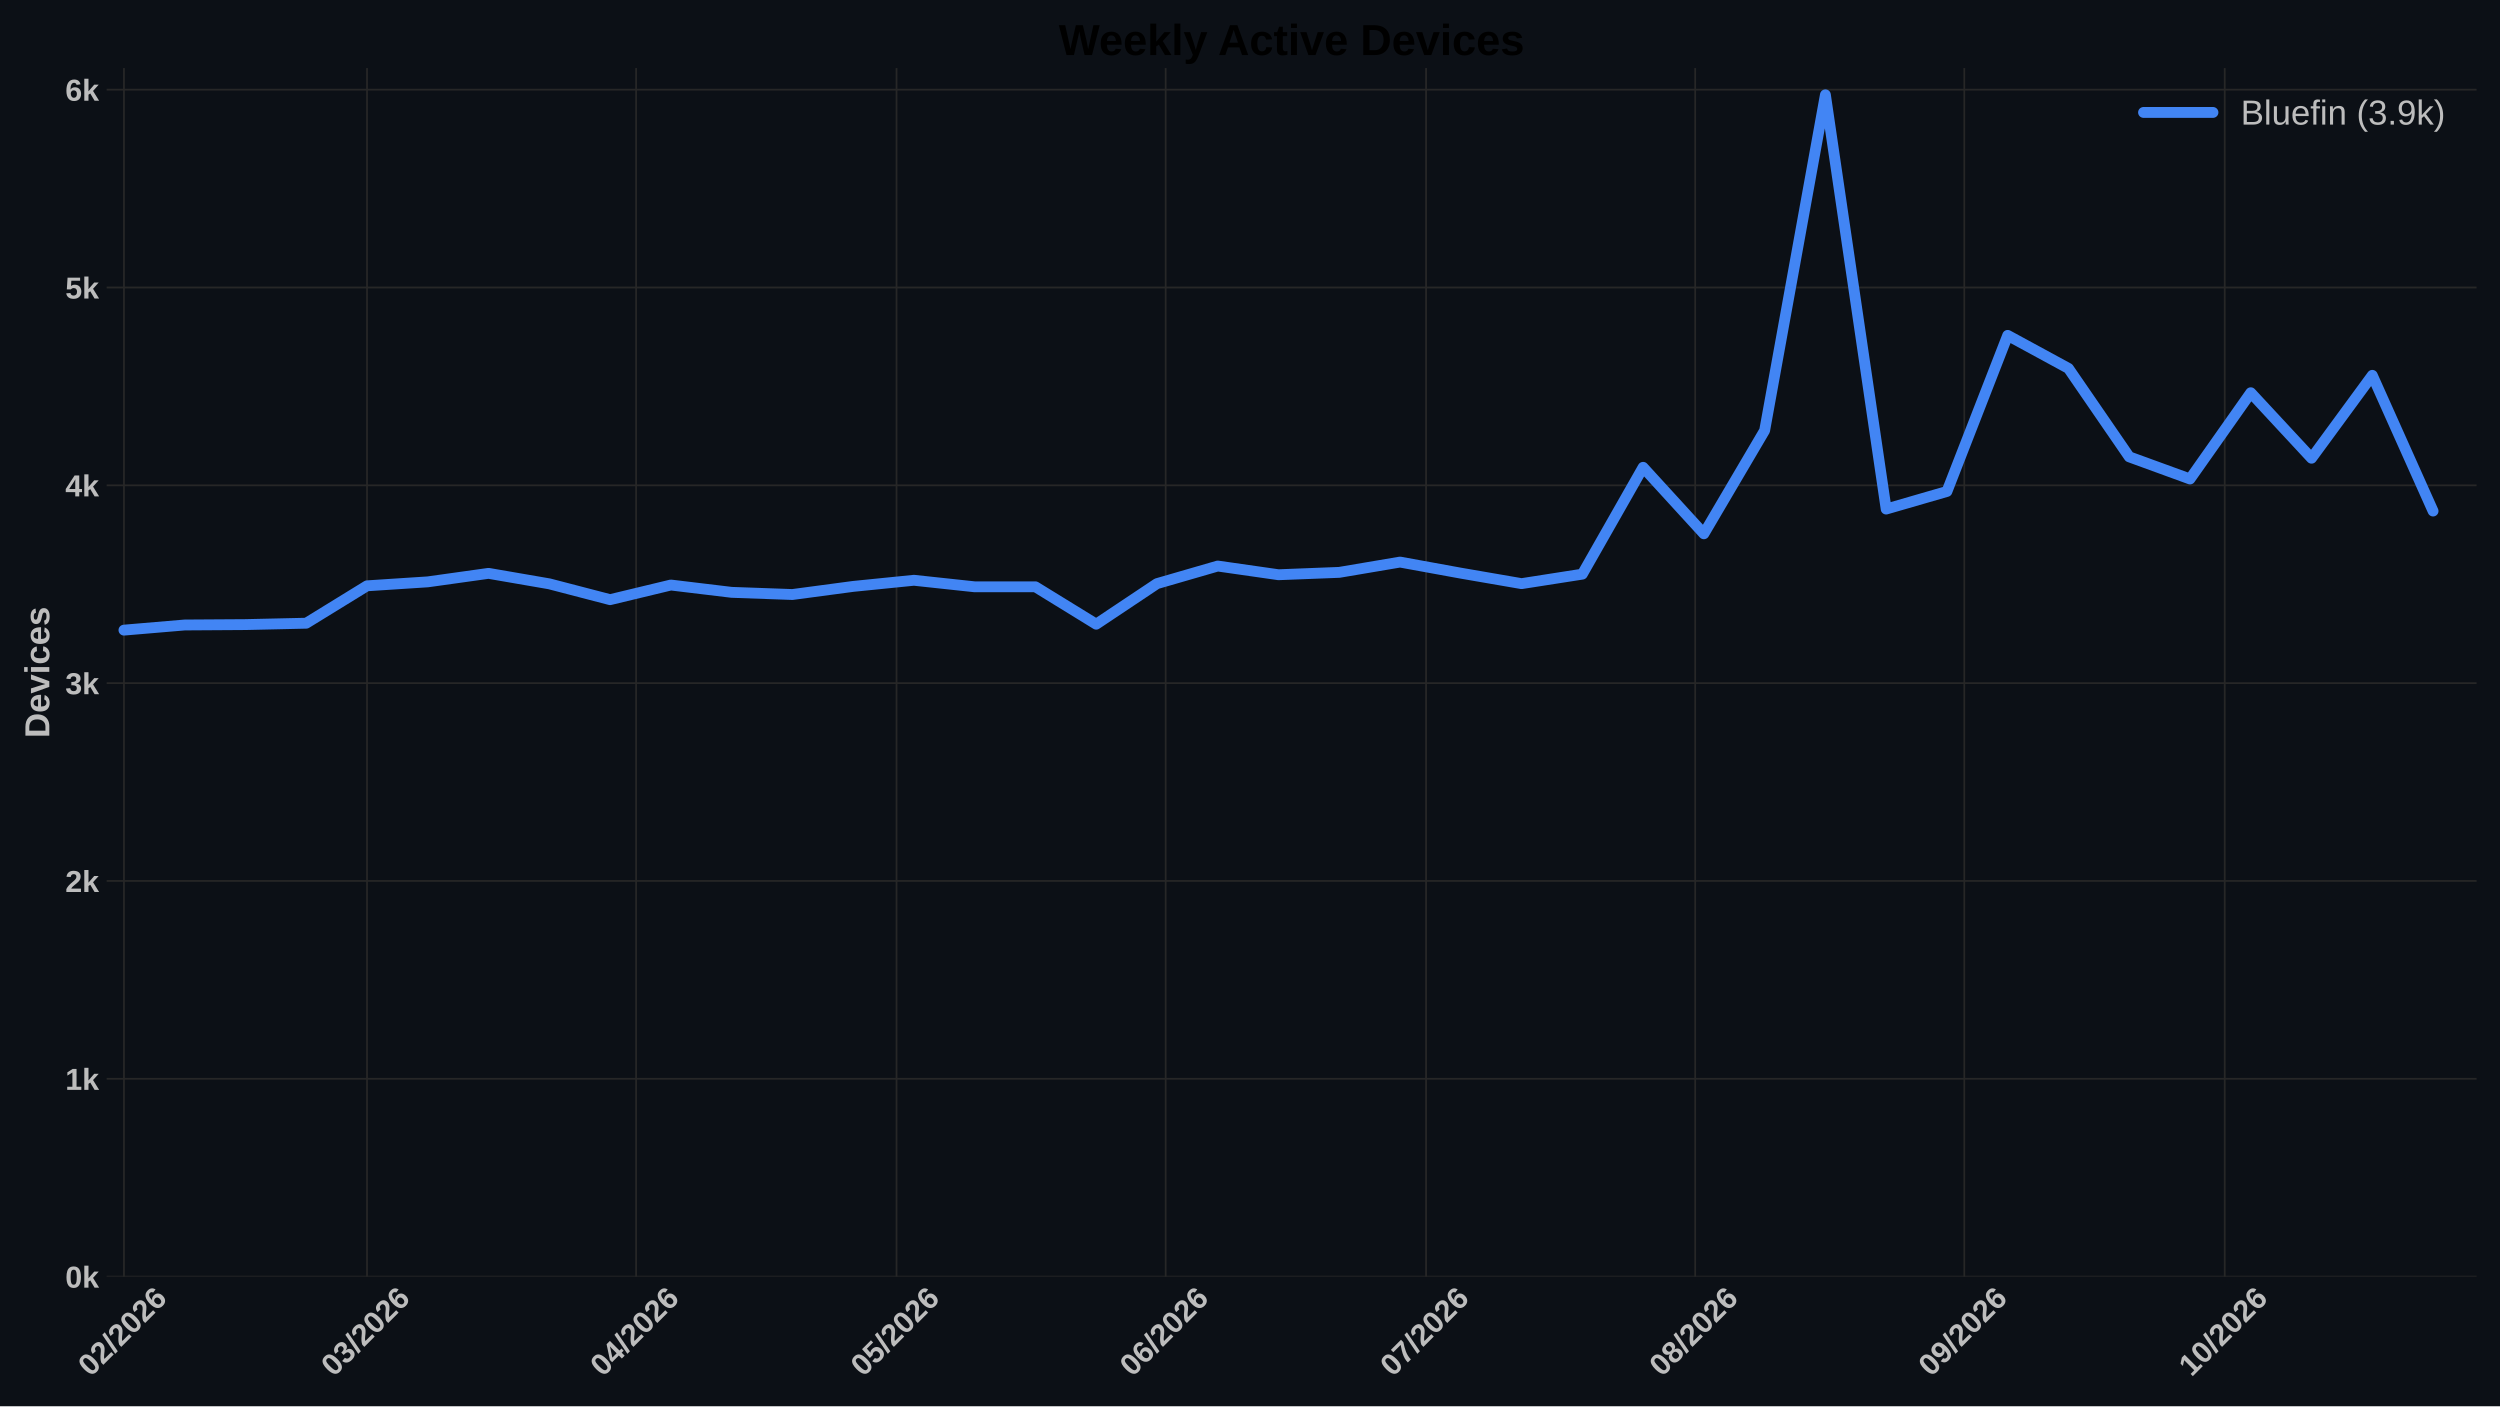
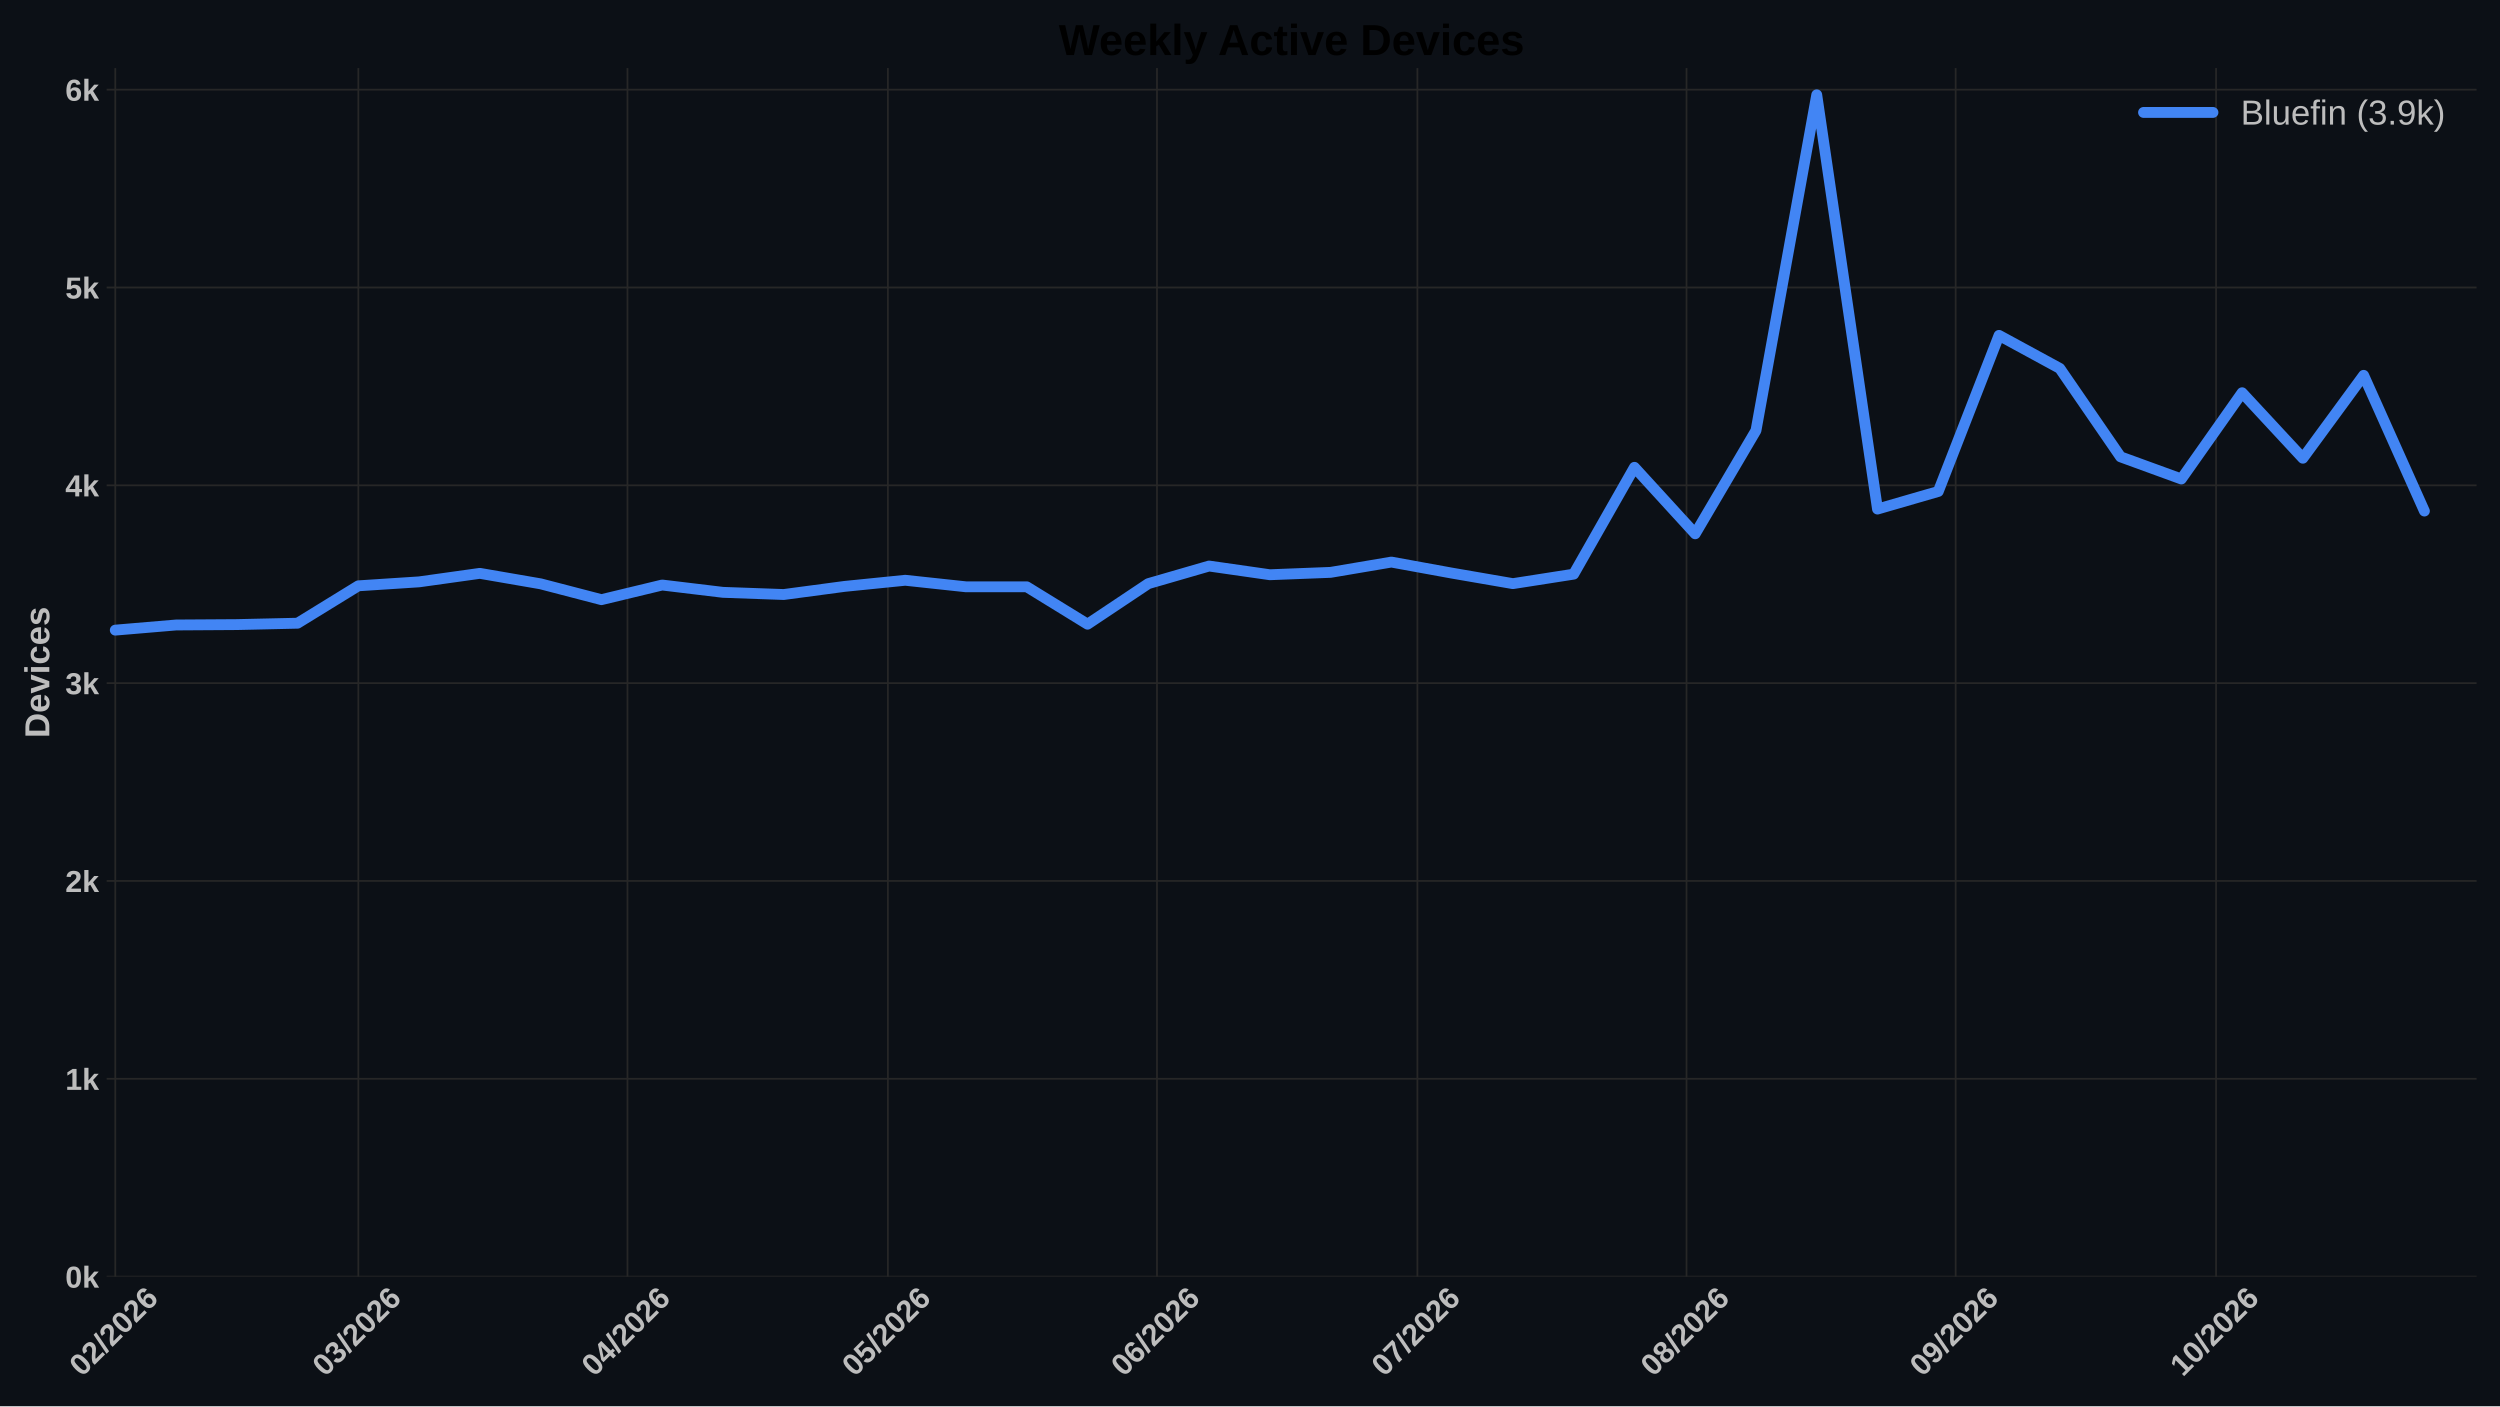
<svg xmlns="http://www.w3.org/2000/svg" xmlns:xlink="http://www.w3.org/1999/xlink" width="1152pt" height="648pt" viewBox="0 0 1152 648" version="1.1">
  <defs>
    <style type="text/css">*{stroke-linejoin: round; stroke-linecap: butt}</style>
  </defs>
  <g id="figure_1">
    <g id="patch_1">
      <path d="M 0 648  L 1152 648  L 1152 0  L 0 0  z " style="fill: #0c1016" />
    </g>
    <g id="axes_1">
      <g id="patch_2">
        <path d="M 49.156 588.262  L 1141.2 588.262  L 1141.2 31.361  L 49.156 31.361  z " style="fill: #0c1016" />
      </g>
      <g id="matplotlib.axis_1">
        <g id="xtick_1">
          <g id="line2d_1">
-             <path d="M 57.114 588.262  L 57.114 31.361  " clip-path="url(#p437574b129)" style="fill: none; stroke: #272727; stroke-width: 0.8; stroke-linecap: round" />
+             <path d="M 53.122 588.262  L 53.122 31.361  " clip-path="url(#pcb977a825b)" style="fill: none; stroke: #272727; stroke-width: 0.8; stroke-linecap: round" />
          </g>
          <g id="line2d_2" />
          <g id="text_1">
-             <g style="fill: #bdbdbd" transform="translate(41.78544 634.7498) rotate(-45) scale(0.14 -0.14)">
+             <g style="fill: #bdbdbd" transform="translate(37.79363 634.7498) rotate(-45) scale(0.14 -0.14)">
              <defs>
                <path id="LiberationSans-Bold-13" d="M 3297 2203  Q 3297 1088 2914 512  Q 2531 -63 1766 -63  Q 253 -63 253 2203  Q 253 2994 418 3494  Q 584 3994 915 4231  Q 1247 4469 1791 4469  Q 2572 4469 2934 3903  Q 3297 3338 3297 2203  z M 2416 2203  Q 2416 2813 2356 3150  Q 2297 3488 2165 3634  Q 2034 3781 1784 3781  Q 1519 3781 1383 3632  Q 1247 3484 1189 3148  Q 1131 2813 1131 2203  Q 1131 1600 1192 1261  Q 1253 922 1386 775  Q 1519 628 1772 628  Q 2022 628 2158 783  Q 2294 938 2355 1278  Q 2416 1619 2416 2203  z " transform="scale(0.015625)" />
                <path id="LiberationSans-Bold-15" d="M 222 0  L 222 609  Q 394 988 711 1347  Q 1028 1706 1509 2097  Q 1972 2472 2158 2715  Q 2344 2959 2344 3194  Q 2344 3769 1766 3769  Q 1484 3769 1336 3617  Q 1188 3466 1144 3163  L 259 3213  Q 334 3825 717 4147  Q 1100 4469 1759 4469  Q 2472 4469 2853 4144  Q 3234 3819 3234 3231  Q 3234 2922 3112 2672  Q 2991 2422 2800 2211  Q 2609 2000 2376 1815  Q 2144 1631 1925 1456  Q 1706 1281 1526 1103  Q 1347 925 1259 722  L 3303 722  L 3303 0  L 222 0  z " transform="scale(0.015625)" />
                <path id="LiberationSans-Bold-12" d="M 63 -128  L 972 4638  L 1716 4638  L 822 -128  L 63 -128  z " transform="scale(0.015625)" />
                <path id="LiberationSans-Bold-19" d="M 3328 1441  Q 3328 738 2934 337  Q 2541 -63 1847 -63  Q 1069 -63 651 482  Q 234 1028 234 2100  Q 234 3278 657 3873  Q 1081 4469 1869 4469  Q 2428 4469 2751 4222  Q 3075 3975 3209 3456  L 2381 3341  Q 2263 3775 1850 3775  Q 1497 3775 1295 3422  Q 1094 3069 1094 2350  Q 1234 2584 1484 2709  Q 1734 2834 2050 2834  Q 2641 2834 2984 2459  Q 3328 2084 3328 1441  z M 2447 1416  Q 2447 1791 2273 1989  Q 2100 2188 1797 2188  Q 1506 2188 1331 2002  Q 1156 1816 1156 1509  Q 1156 1125 1339 873  Q 1522 622 1819 622  Q 2116 622 2281 833  Q 2447 1044 2447 1416  z " transform="scale(0.015625)" />
              </defs>
              <use xlink:href="#LiberationSans-Bold-13" />
              <use xlink:href="#LiberationSans-Bold-15" transform="translate(55.60938 0)" />
              <use xlink:href="#LiberationSans-Bold-12" transform="translate(111.2188 0)" />
              <use xlink:href="#LiberationSans-Bold-15" transform="translate(139 0)" />
              <use xlink:href="#LiberationSans-Bold-13" transform="translate(194.6094 0)" />
              <use xlink:href="#LiberationSans-Bold-15" transform="translate(250.2188 0)" />
              <use xlink:href="#LiberationSans-Bold-19" transform="translate(305.8281 0)" />
            </g>
          </g>
        </g>
        <g id="xtick_2">
          <g id="line2d_3">
-             <path d="M 169.118 588.262  L 169.118 31.361  " clip-path="url(#p437574b129)" style="fill: none; stroke: #272727; stroke-width: 0.8; stroke-linecap: round" />
+             <path d="M 165.127 588.262  L 165.127 31.361  " clip-path="url(#pcb977a825b)" style="fill: none; stroke: #272727; stroke-width: 0.8; stroke-linecap: round" />
          </g>
          <g id="line2d_4" />
          <g id="text_2">
-             <g style="fill: #bdbdbd" transform="translate(153.79 634.7498) rotate(-45) scale(0.14 -0.14)">
+             <g style="fill: #bdbdbd" transform="translate(149.7982 634.7498) rotate(-45) scale(0.14 -0.14)">
              <defs>
                <path id="LiberationSans-Bold-16" d="M 3328 1222  Q 3328 603 2922 265  Q 2516 -72 1766 -72  Q 1056 -72 637 254  Q 219 581 147 1197  L 1041 1275  Q 1125 641 1763 641  Q 2078 641 2253 797  Q 2428 953 2428 1275  Q 2428 1569 2215 1725  Q 2003 1881 1584 1881  L 1278 1881  L 1278 2591  L 1566 2591  Q 1944 2591 2134 2745  Q 2325 2900 2325 3188  Q 2325 3459 2173 3614  Q 2022 3769 1731 3769  Q 1459 3769 1292 3619  Q 1125 3469 1100 3194  L 222 3256  Q 291 3825 694 4147  Q 1097 4469 1747 4469  Q 2438 4469 2827 4158  Q 3216 3847 3216 3297  Q 3216 2884 2973 2618  Q 2731 2353 2275 2266  L 2275 2253  Q 2781 2194 3054 1920  Q 3328 1647 3328 1222  z " transform="scale(0.015625)" />
              </defs>
              <use xlink:href="#LiberationSans-Bold-13" />
              <use xlink:href="#LiberationSans-Bold-16" transform="translate(55.60938 0)" />
              <use xlink:href="#LiberationSans-Bold-12" transform="translate(111.2188 0)" />
              <use xlink:href="#LiberationSans-Bold-15" transform="translate(139 0)" />
              <use xlink:href="#LiberationSans-Bold-13" transform="translate(194.6094 0)" />
              <use xlink:href="#LiberationSans-Bold-15" transform="translate(250.2188 0)" />
              <use xlink:href="#LiberationSans-Bold-19" transform="translate(305.8281 0)" />
            </g>
          </g>
        </g>
        <g id="xtick_3">
          <g id="line2d_5">
-             <path d="M 293.123 588.262  L 293.123 31.361  " clip-path="url(#p437574b129)" style="fill: none; stroke: #272727; stroke-width: 0.8; stroke-linecap: round" />
+             <path d="M 289.132 588.262  L 289.132 31.361  " clip-path="url(#pcb977a825b)" style="fill: none; stroke: #272727; stroke-width: 0.8; stroke-linecap: round" />
          </g>
          <g id="line2d_6" />
          <g id="text_3">
-             <g style="fill: #bdbdbd" transform="translate(277.795 634.7498) rotate(-45) scale(0.14 -0.14)">
+             <g style="fill: #bdbdbd" transform="translate(273.8032 634.7498) rotate(-45) scale(0.14 -0.14)">
              <defs>
                <path id="LiberationSans-Bold-17" d="M 2938 897  L 2938 0  L 2100 0  L 2100 897  L 97 897  L 97 1556  L 1956 4403  L 2938 4403  L 2938 1550  L 3525 1550  L 3525 897  L 2938 897  z M 2100 2991  Q 2100 3159 2111 3356  Q 2122 3553 2128 3609  Q 2047 3434 1834 3103  L 813 1550  L 2100 1550  L 2100 2991  z " transform="scale(0.015625)" />
              </defs>
              <use xlink:href="#LiberationSans-Bold-13" />
              <use xlink:href="#LiberationSans-Bold-17" transform="translate(55.60938 0)" />
              <use xlink:href="#LiberationSans-Bold-12" transform="translate(111.2188 0)" />
              <use xlink:href="#LiberationSans-Bold-15" transform="translate(139 0)" />
              <use xlink:href="#LiberationSans-Bold-13" transform="translate(194.6094 0)" />
              <use xlink:href="#LiberationSans-Bold-15" transform="translate(250.2188 0)" />
              <use xlink:href="#LiberationSans-Bold-19" transform="translate(305.8281 0)" />
            </g>
          </g>
        </g>
        <g id="xtick_4">
          <g id="line2d_7">
-             <path d="M 413.128 588.262  L 413.128 31.361  " clip-path="url(#p437574b129)" style="fill: none; stroke: #272727; stroke-width: 0.8; stroke-linecap: round" />
+             <path d="M 409.136 588.262  L 409.136 31.361  " clip-path="url(#pcb977a825b)" style="fill: none; stroke: #272727; stroke-width: 0.8; stroke-linecap: round" />
          </g>
          <g id="line2d_8" />
          <g id="text_4">
-             <g style="fill: #bdbdbd" transform="translate(397.7999 634.7498) rotate(-45) scale(0.14 -0.14)">
+             <g style="fill: #bdbdbd" transform="translate(393.8081 634.7498) rotate(-45) scale(0.14 -0.14)">
              <defs>
                <path id="LiberationSans-Bold-18" d="M 3381 1466  Q 3381 766 2945 351  Q 2509 -63 1750 -63  Q 1088 -63 689 235  Q 291 534 197 1100  L 1075 1172  Q 1144 891 1319 762  Q 1494 634 1759 634  Q 2088 634 2283 843  Q 2478 1053 2478 1447  Q 2478 1794 2293 2001  Q 2109 2209 1778 2209  Q 1413 2209 1181 1925  L 325 1925  L 478 4403  L 3125 4403  L 3125 3750  L 1275 3750  L 1203 2638  Q 1522 2919 2000 2919  Q 2628 2919 3004 2528  Q 3381 2138 3381 1466  z " transform="scale(0.015625)" />
              </defs>
              <use xlink:href="#LiberationSans-Bold-13" />
              <use xlink:href="#LiberationSans-Bold-18" transform="translate(55.60938 0)" />
              <use xlink:href="#LiberationSans-Bold-12" transform="translate(111.2188 0)" />
              <use xlink:href="#LiberationSans-Bold-15" transform="translate(139 0)" />
              <use xlink:href="#LiberationSans-Bold-13" transform="translate(194.6094 0)" />
              <use xlink:href="#LiberationSans-Bold-15" transform="translate(250.2188 0)" />
              <use xlink:href="#LiberationSans-Bold-19" transform="translate(305.8281 0)" />
            </g>
          </g>
        </g>
        <g id="xtick_5">
          <g id="line2d_9">
-             <path d="M 537.133 588.262  L 537.133 31.361  " clip-path="url(#p437574b129)" style="fill: none; stroke: #272727; stroke-width: 0.8; stroke-linecap: round" />
+             <path d="M 533.142 588.262  L 533.142 31.361  " clip-path="url(#pcb977a825b)" style="fill: none; stroke: #272727; stroke-width: 0.8; stroke-linecap: round" />
          </g>
          <g id="line2d_10" />
          <g id="text_5">
-             <g style="fill: #bdbdbd" transform="translate(521.8049 634.7498) rotate(-45) scale(0.14 -0.14)">
+             <g style="fill: #bdbdbd" transform="translate(517.8131 634.7498) rotate(-45) scale(0.14 -0.14)">
              <use xlink:href="#LiberationSans-Bold-13" />
              <use xlink:href="#LiberationSans-Bold-19" transform="translate(55.60938 0)" />
              <use xlink:href="#LiberationSans-Bold-12" transform="translate(111.2188 0)" />
              <use xlink:href="#LiberationSans-Bold-15" transform="translate(139 0)" />
              <use xlink:href="#LiberationSans-Bold-13" transform="translate(194.6094 0)" />
              <use xlink:href="#LiberationSans-Bold-15" transform="translate(250.2188 0)" />
              <use xlink:href="#LiberationSans-Bold-19" transform="translate(305.8281 0)" />
            </g>
          </g>
        </g>
        <g id="xtick_6">
          <g id="line2d_11">
-             <path d="M 657.138 588.262  L 657.138 31.361  " clip-path="url(#p437574b129)" style="fill: none; stroke: #272727; stroke-width: 0.8; stroke-linecap: round" />
+             <path d="M 653.146 588.262  L 653.146 31.361  " clip-path="url(#pcb977a825b)" style="fill: none; stroke: #272727; stroke-width: 0.8; stroke-linecap: round" />
          </g>
          <g id="line2d_12" />
          <g id="text_6">
-             <g style="fill: #bdbdbd" transform="translate(641.8098 634.7498) rotate(-45) scale(0.14 -0.14)">
+             <g style="fill: #bdbdbd" transform="translate(637.818 634.7498) rotate(-45) scale(0.14 -0.14)">
              <defs>
                <path id="LiberationSans-Bold-1a" d="M 3278 3706  Q 2981 3238 2717 2797  Q 2453 2356 2256 1911  Q 2059 1466 1945 995  Q 1831 525 1831 0  L 916 0  Q 916 550 1059 1064  Q 1203 1578 1475 2111  Q 1747 2644 2463 3681  L 275 3681  L 275 4403  L 3278 4403  L 3278 3706  z " transform="scale(0.015625)" />
              </defs>
              <use xlink:href="#LiberationSans-Bold-13" />
              <use xlink:href="#LiberationSans-Bold-1a" transform="translate(55.60938 0)" />
              <use xlink:href="#LiberationSans-Bold-12" transform="translate(111.2188 0)" />
              <use xlink:href="#LiberationSans-Bold-15" transform="translate(139 0)" />
              <use xlink:href="#LiberationSans-Bold-13" transform="translate(194.6094 0)" />
              <use xlink:href="#LiberationSans-Bold-15" transform="translate(250.2188 0)" />
              <use xlink:href="#LiberationSans-Bold-19" transform="translate(305.8281 0)" />
            </g>
          </g>
        </g>
        <g id="xtick_7">
          <g id="line2d_13">
-             <path d="M 781.143 588.262  L 781.143 31.361  " clip-path="url(#p437574b129)" style="fill: none; stroke: #272727; stroke-width: 0.8; stroke-linecap: round" />
+             <path d="M 777.151 588.262  L 777.151 31.361  " clip-path="url(#pcb977a825b)" style="fill: none; stroke: #272727; stroke-width: 0.8; stroke-linecap: round" />
          </g>
          <g id="line2d_14" />
          <g id="text_7">
-             <g style="fill: #bdbdbd" transform="translate(765.8149 634.7498) rotate(-45) scale(0.14 -0.14)">
+             <g style="fill: #bdbdbd" transform="translate(761.8231 634.7498) rotate(-45) scale(0.14 -0.14)">
              <defs>
                <path id="LiberationSans-Bold-1b" d="M 3363 1241  Q 3363 622 2953 279  Q 2544 -63 1784 -63  Q 1031 -63 617 278  Q 203 619 203 1234  Q 203 1656 447 1945  Q 691 2234 1100 2303  L 1100 2316  Q 744 2394 525 2669  Q 306 2944 306 3303  Q 306 3844 689 4156  Q 1072 4469 1772 4469  Q 2488 4469 2870 4164  Q 3253 3859 3253 3297  Q 3253 2938 3036 2666  Q 2819 2394 2453 2322  L 2453 2309  Q 2878 2241 3120 1961  Q 3363 1681 3363 1241  z M 2350 3250  Q 2350 3563 2206 3708  Q 2063 3853 1772 3853  Q 1203 3853 1203 3250  Q 1203 2619 1778 2619  Q 2066 2619 2208 2766  Q 2350 2913 2350 3250  z M 2453 1313  Q 2453 2003 1766 2003  Q 1447 2003 1276 1822  Q 1106 1641 1106 1300  Q 1106 913 1275 734  Q 1444 556 1791 556  Q 2131 556 2292 734  Q 2453 913 2453 1313  z " transform="scale(0.015625)" />
              </defs>
              <use xlink:href="#LiberationSans-Bold-13" />
              <use xlink:href="#LiberationSans-Bold-1b" transform="translate(55.60938 0)" />
              <use xlink:href="#LiberationSans-Bold-12" transform="translate(111.2188 0)" />
              <use xlink:href="#LiberationSans-Bold-15" transform="translate(139 0)" />
              <use xlink:href="#LiberationSans-Bold-13" transform="translate(194.6094 0)" />
              <use xlink:href="#LiberationSans-Bold-15" transform="translate(250.2188 0)" />
              <use xlink:href="#LiberationSans-Bold-19" transform="translate(305.8281 0)" />
            </g>
          </g>
        </g>
        <g id="xtick_8">
          <g id="line2d_15">
-             <path d="M 905.148 588.262  L 905.148 31.361  " clip-path="url(#p437574b129)" style="fill: none; stroke: #272727; stroke-width: 0.8; stroke-linecap: round" />
+             <path d="M 901.156 588.262  L 901.156 31.361  " clip-path="url(#pcb977a825b)" style="fill: none; stroke: #272727; stroke-width: 0.8; stroke-linecap: round" />
          </g>
          <g id="line2d_16" />
          <g id="text_8">
-             <g style="fill: #bdbdbd" transform="translate(889.8199 634.7498) rotate(-45) scale(0.14 -0.14)">
+             <g style="fill: #bdbdbd" transform="translate(885.8281 634.7498) rotate(-45) scale(0.14 -0.14)">
              <defs>
                <path id="LiberationSans-Bold-1c" d="M 3322 2272  Q 3322 1100 2894 518  Q 2466 -63 1678 -63  Q 1097 -63 767 185  Q 438 434 300 972  L 1125 1088  Q 1247 628 1688 628  Q 2056 628 2254 981  Q 2453 1334 2459 2028  Q 2341 1794 2070 1661  Q 1800 1528 1488 1528  Q 906 1528 564 1923  Q 222 2319 222 2994  Q 222 3688 623 4078  Q 1025 4469 1759 4469  Q 2550 4469 2936 3920  Q 3322 3372 3322 2272  z M 2394 2888  Q 2394 3297 2214 3539  Q 2034 3781 1738 3781  Q 1447 3781 1280 3570  Q 1113 3359 1113 2988  Q 1113 2622 1278 2401  Q 1444 2181 1741 2181  Q 2022 2181 2208 2373  Q 2394 2566 2394 2888  z " transform="scale(0.015625)" />
              </defs>
              <use xlink:href="#LiberationSans-Bold-13" />
              <use xlink:href="#LiberationSans-Bold-1c" transform="translate(55.60938 0)" />
              <use xlink:href="#LiberationSans-Bold-12" transform="translate(111.2188 0)" />
              <use xlink:href="#LiberationSans-Bold-15" transform="translate(139 0)" />
              <use xlink:href="#LiberationSans-Bold-13" transform="translate(194.6094 0)" />
              <use xlink:href="#LiberationSans-Bold-15" transform="translate(250.2188 0)" />
              <use xlink:href="#LiberationSans-Bold-19" transform="translate(305.8281 0)" />
            </g>
          </g>
        </g>
        <g id="xtick_9">
          <g id="line2d_17">
-             <path d="M 1025.153 588.262  L 1025.153 31.361  " clip-path="url(#p437574b129)" style="fill: none; stroke: #272727; stroke-width: 0.8; stroke-linecap: round" />
+             <path d="M 1021.161 588.262  L 1021.161 31.361  " clip-path="url(#pcb977a825b)" style="fill: none; stroke: #272727; stroke-width: 0.8; stroke-linecap: round" />
          </g>
          <g id="line2d_18" />
          <g id="text_9">
-             <g style="fill: #bdbdbd" transform="translate(1009.825 634.7498) rotate(-45) scale(0.14 -0.14)">
+             <g style="fill: #bdbdbd" transform="translate(1005.833 634.7498) rotate(-45) scale(0.14 -0.14)">
              <defs>
                <path id="LiberationSans-Bold-14" d="M 403 0  L 403 653  L 1494 653  L 1494 3656  L 438 2997  L 438 3688  L 1541 4403  L 2372 4403  L 2372 653  L 3381 653  L 3381 0  L 403 0  z " transform="scale(0.015625)" />
              </defs>
              <use xlink:href="#LiberationSans-Bold-14" />
              <use xlink:href="#LiberationSans-Bold-13" transform="translate(55.60938 0)" />
              <use xlink:href="#LiberationSans-Bold-12" transform="translate(111.2188 0)" />
              <use xlink:href="#LiberationSans-Bold-15" transform="translate(139 0)" />
              <use xlink:href="#LiberationSans-Bold-13" transform="translate(194.6094 0)" />
              <use xlink:href="#LiberationSans-Bold-15" transform="translate(250.2188 0)" />
              <use xlink:href="#LiberationSans-Bold-19" transform="translate(305.8281 0)" />
            </g>
          </g>
        </g>
      </g>
      <g id="matplotlib.axis_2">
        <g id="ytick_1">
          <g id="line2d_19">
-             <path d="M 49.156 588.262  L 1141.2 588.262  " clip-path="url(#p437574b129)" style="fill: none; stroke: #272727; stroke-width: 0.8; stroke-linecap: round" />
+             <path d="M 49.156 588.262  L 1141.2 588.262  " clip-path="url(#pcb977a825b)" style="fill: none; stroke: #272727; stroke-width: 0.8; stroke-linecap: round" />
          </g>
          <g id="line2d_20" />
          <g id="text_10">
            <g style="fill: #bdbdbd" transform="translate(30.085 593.3584) scale(0.14 -0.14)">
              <defs>
                <path id="LiberationSans-Bold-4e" d="M 2606 0  L 1703 1531  L 1325 1269  L 1325 0  L 447 0  L 447 4638  L 1325 4638  L 1325 1981  L 2531 3381  L 3475 3381  L 2288 2063  L 3566 0  L 2606 0  z " transform="scale(0.015625)" />
              </defs>
              <use xlink:href="#LiberationSans-Bold-13" />
              <use xlink:href="#LiberationSans-Bold-4e" transform="translate(55.60938 0)" />
            </g>
          </g>
        </g>
        <g id="ytick_2">
          <g id="line2d_21">
-             <path d="M 49.156 497.106  L 1141.2 497.106  " clip-path="url(#p437574b129)" style="fill: none; stroke: #272727; stroke-width: 0.8; stroke-linecap: round" />
+             <path d="M 49.156 497.106  L 1141.2 497.106  " clip-path="url(#pcb977a825b)" style="fill: none; stroke: #272727; stroke-width: 0.8; stroke-linecap: round" />
          </g>
          <g id="line2d_22" />
          <g id="text_11">
            <g style="fill: #bdbdbd" transform="translate(30.085 502.2021) scale(0.14 -0.14)">
              <use xlink:href="#LiberationSans-Bold-14" />
              <use xlink:href="#LiberationSans-Bold-4e" transform="translate(55.60938 0)" />
            </g>
          </g>
        </g>
        <g id="ytick_3">
          <g id="line2d_23">
-             <path d="M 49.156 405.949  L 1141.2 405.949  " clip-path="url(#p437574b129)" style="fill: none; stroke: #272727; stroke-width: 0.8; stroke-linecap: round" />
+             <path d="M 49.156 405.949  L 1141.2 405.949  " clip-path="url(#pcb977a825b)" style="fill: none; stroke: #272727; stroke-width: 0.8; stroke-linecap: round" />
          </g>
          <g id="line2d_24" />
          <g id="text_12">
            <g style="fill: #bdbdbd" transform="translate(30.085 411.0457) scale(0.14 -0.14)">
              <use xlink:href="#LiberationSans-Bold-15" />
              <use xlink:href="#LiberationSans-Bold-4e" transform="translate(55.60938 0)" />
            </g>
          </g>
        </g>
        <g id="ytick_4">
          <g id="line2d_25">
-             <path d="M 49.156 314.793  L 1141.2 314.793  " clip-path="url(#p437574b129)" style="fill: none; stroke: #272727; stroke-width: 0.8; stroke-linecap: round" />
+             <path d="M 49.156 314.793  L 1141.2 314.793  " clip-path="url(#pcb977a825b)" style="fill: none; stroke: #272727; stroke-width: 0.8; stroke-linecap: round" />
          </g>
          <g id="line2d_26" />
          <g id="text_13">
            <g style="fill: #bdbdbd" transform="translate(30.085 319.8893) scale(0.14 -0.14)">
              <use xlink:href="#LiberationSans-Bold-16" />
              <use xlink:href="#LiberationSans-Bold-4e" transform="translate(55.60938 0)" />
            </g>
          </g>
        </g>
        <g id="ytick_5">
          <g id="line2d_27">
-             <path d="M 49.156 223.637  L 1141.2 223.637  " clip-path="url(#p437574b129)" style="fill: none; stroke: #272727; stroke-width: 0.8; stroke-linecap: round" />
+             <path d="M 49.156 223.637  L 1141.2 223.637  " clip-path="url(#pcb977a825b)" style="fill: none; stroke: #272727; stroke-width: 0.8; stroke-linecap: round" />
          </g>
          <g id="line2d_28" />
          <g id="text_14">
            <g style="fill: #bdbdbd" transform="translate(30.085 228.7329) scale(0.14 -0.14)">
              <use xlink:href="#LiberationSans-Bold-17" />
              <use xlink:href="#LiberationSans-Bold-4e" transform="translate(55.60938 0)" />
            </g>
          </g>
        </g>
        <g id="ytick_6">
          <g id="line2d_29">
-             <path d="M 49.156 132.48  L 1141.2 132.48  " clip-path="url(#p437574b129)" style="fill: none; stroke: #272727; stroke-width: 0.8; stroke-linecap: round" />
+             <path d="M 49.156 132.48  L 1141.2 132.48  " clip-path="url(#pcb977a825b)" style="fill: none; stroke: #272727; stroke-width: 0.8; stroke-linecap: round" />
          </g>
          <g id="line2d_30" />
          <g id="text_15">
            <g style="fill: #bdbdbd" transform="translate(30.085 137.5765) scale(0.14 -0.14)">
              <use xlink:href="#LiberationSans-Bold-18" />
              <use xlink:href="#LiberationSans-Bold-4e" transform="translate(55.60938 0)" />
            </g>
          </g>
        </g>
        <g id="ytick_7">
          <g id="line2d_31">
-             <path d="M 49.156 41.324  L 1141.2 41.324  " clip-path="url(#p437574b129)" style="fill: none; stroke: #272727; stroke-width: 0.8; stroke-linecap: round" />
+             <path d="M 49.156 41.324  L 1141.2 41.324  " clip-path="url(#pcb977a825b)" style="fill: none; stroke: #272727; stroke-width: 0.8; stroke-linecap: round" />
          </g>
          <g id="line2d_32" />
          <g id="text_16" style="fill: #bdbdbd">
            <g style="fill: #bdbdbd" transform="translate(30.085 46.42013) scale(0.14 -0.14)">
              <use xlink:href="#LiberationSans-Bold-19" />
              <use xlink:href="#LiberationSans-Bold-4e" transform="translate(55.60938 0)" />
            </g>
          </g>
        </g>
        <g id="text_17">
          <g style="fill: #bdbdbd" transform="translate(22.71781 340.0552) rotate(-90) scale(0.16 -0.16)">
            <defs>
              <path id="LiberationSans-Bold-27" d="M 4353 2234  Q 4353 1553 4086 1045  Q 3819 538 3330 269  Q 2841 0 2209 0  L 428 0  L 428 4403  L 2022 4403  Q 3134 4403 3743 3842  Q 4353 3281 4353 2234  z M 3425 2234  Q 3425 2944 3056 3317  Q 2688 3691 2003 3691  L 1350 3691  L 1350 713  L 2131 713  Q 2725 713 3075 1122  Q 3425 1531 3425 2234  z " transform="scale(0.015625)" />
              <path id="LiberationSans-Bold-48" d="M 1831 -63  Q 1069 -63 659 389  Q 250 841 250 1706  Q 250 2544 665 2994  Q 1081 3444 1844 3444  Q 2572 3444 2956 2961  Q 3341 2478 3341 1547  L 3341 1522  L 1172 1522  Q 1172 1028 1355 776  Q 1538 525 1875 525  Q 2341 525 2463 928  L 3291 856  Q 2931 -63 1831 -63  z M 1831 2891  Q 1522 2891 1355 2675  Q 1188 2459 1178 2072  L 2491 2072  Q 2466 2481 2294 2686  Q 2122 2891 1831 2891  z " transform="scale(0.015625)" />
              <path id="LiberationSans-Bold-59" d="M 2284 0  L 1234 0  L 25 3381  L 953 3381  L 1544 1491  Q 1591 1334 1766 709  Q 1797 838 1894 1159  Q 1991 1481 2613 3381  L 3531 3381  L 2284 0  z " transform="scale(0.015625)" />
              <path id="LiberationSans-Bold-4c" d="M 447 3991  L 447 4638  L 1325 4638  L 1325 3991  L 447 3991  z M 447 0  L 447 3381  L 1325 3381  L 1325 0  L 447 0  z " transform="scale(0.015625)" />
              <path id="LiberationSans-Bold-46" d="M 1856 -63  Q 1088 -63 669 395  Q 250 853 250 1672  Q 250 2509 672 2976  Q 1094 3444 1869 3444  Q 2466 3444 2856 3144  Q 3247 2844 3347 2316  L 2463 2272  Q 2425 2531 2275 2686  Q 2125 2841 1850 2841  Q 1172 2841 1172 1706  Q 1172 538 1863 538  Q 2113 538 2281 695  Q 2450 853 2491 1166  L 3372 1125  Q 3325 778 3123 506  Q 2922 234 2594 85  Q 2266 -63 1856 -63  z " transform="scale(0.015625)" />
              <path id="LiberationSans-Bold-56" d="M 3297 988  Q 3297 497 2895 217  Q 2494 -63 1784 -63  Q 1088 -63 717 157  Q 347 378 225 844  L 997 959  Q 1063 719 1223 619  Q 1384 519 1784 519  Q 2153 519 2322 612  Q 2491 706 2491 906  Q 2491 1069 2355 1164  Q 2219 1259 1894 1325  Q 1150 1472 890 1598  Q 631 1725 495 1926  Q 359 2128 359 2422  Q 359 2906 732 3176  Q 1106 3447 1791 3447  Q 2394 3447 2761 3212  Q 3128 2978 3219 2534  L 2441 2453  Q 2403 2659 2256 2761  Q 2109 2863 1791 2863  Q 1478 2863 1322 2783  Q 1166 2703 1166 2516  Q 1166 2369 1286 2283  Q 1406 2197 1691 2141  Q 2088 2059 2395 1973  Q 2703 1888 2889 1769  Q 3075 1650 3186 1464  Q 3297 1278 3297 988  z " transform="scale(0.015625)" />
            </defs>
            <use xlink:href="#LiberationSans-Bold-27" />
            <use xlink:href="#LiberationSans-Bold-48" transform="translate(72.21875 0)" />
            <use xlink:href="#LiberationSans-Bold-59" transform="translate(127.8281 0)" />
            <use xlink:href="#LiberationSans-Bold-4c" transform="translate(183.4375 0)" />
            <use xlink:href="#LiberationSans-Bold-46" transform="translate(211.2188 0)" />
            <use xlink:href="#LiberationSans-Bold-48" transform="translate(266.8281 0)" />
            <use xlink:href="#LiberationSans-Bold-56" transform="translate(322.4375 0)" />
          </g>
        </g>
      </g>
      <g id="line2d_33">
-         <path d="M 57.114 290.363  L 85.115 287.993  L 113.116 287.811  L 141.117 287.173  L 169.118 269.944  L 197.119 268.121  L 225.121 264.201  L 253.122 269.033  L 281.123 276.325  L 309.124 269.58  L 337.125 272.952  L 365.126 273.955  L 393.127 270.218  L 421.129 267.392  L 449.13 270.4  L 477.131 270.4  L 505.132 287.628  L 533.133 268.941  L 561.134 260.829  L 589.135 264.839  L 617.137 263.746  L 645.138 259.005  L 673.139 264.11  L 701.14 268.941  L 729.141 264.566  L 757.142 215.341  L 785.143 245.97  L 813.145 198.386  L 841.146 43.694  L 869.147 234.575  L 897.148 226.463  L 925.149 154.54  L 953.15 169.763  L 981.151 210.51  L 1009.152 220.72  L 1037.154 180.976  L 1065.155 211.148  L 1093.156 172.954  L 1121.157 235.487  " clip-path="url(#p437574b129)" style="fill: none; stroke: #4285f4; stroke-width: 5; stroke-linecap: round" />
+         <path d="M 53.122 290.363  L 81.123 287.993  L 109.124 287.811  L 137.125 287.173  L 165.127 269.944  L 193.128 268.121  L 221.129 264.201  L 249.13 269.033  L 277.131 276.325  L 305.132 269.58  L 333.133 272.952  L 361.135 273.955  L 389.136 270.218  L 417.137 267.392  L 445.138 270.4  L 473.139 270.4  L 501.14 287.628  L 529.141 268.941  L 557.142 260.829  L 585.144 264.839  L 613.145 263.746  L 641.146 259.005  L 669.147 264.11  L 697.148 268.941  L 725.149 264.566  L 753.15 215.341  L 781.152 245.97  L 809.153 198.386  L 837.154 43.694  L 865.155 234.575  L 893.156 226.463  L 921.157 154.54  L 949.158 169.763  L 977.16 210.51  L 1005.161 220.72  L 1033.162 180.976  L 1061.163 211.148  L 1089.164 172.954  L 1117.165 235.487  " clip-path="url(#pcb977a825b)" style="fill: none; stroke: #4285f4; stroke-width: 5; stroke-linecap: round" />
      </g>
      <g id="patch_3">
        <path d="M 49.156 588.262  L 49.156 31.361  " style="fill: none" />
      </g>
      <g id="patch_4">
        <path d="M 1141.2 588.262  L 1141.2 31.361  " style="fill: none" />
      </g>
      <g id="patch_5">
        <path d="M 49.156 588.262  L 1141.2 588.262  " style="fill: none" />
      </g>
      <g id="patch_6">
        <path d="M 49.156 31.361  L 1141.2 31.361  " style="fill: none" />
      </g>
      <g id="text_18">
        <g transform="translate(487.895 25.36055) scale(0.2 -0.2)">
          <defs>
            <path id="LiberationSans-Bold-3a" d="M 4897 0  L 3803 0  L 3206 2547  Q 3097 2997 3022 3488  Q 2947 3078 2900 2864  Q 2853 2650 2234 0  L 1141 0  L 6 4403  L 941 4403  L 1578 1559  L 1722 872  Q 1809 1306 1892 1701  Q 1975 2097 2516 4403  L 3547 4403  L 4103 2059  Q 4169 1797 4325 872  L 4403 1234  L 4569 1953  L 5100 4403  L 6034 4403  L 4897 0  z " transform="scale(0.015625)" />
            <path id="LiberationSans-Bold-4f" d="M 447 0  L 447 4638  L 1325 4638  L 1325 0  L 447 0  z " transform="scale(0.015625)" />
            <path id="LiberationSans-Bold-5c" d="M 884 -1328  Q 569 -1328 331 -1288  L 331 -663  Q 497 -688 634 -688  Q 822 -688 945 -628  Q 1069 -569 1167 -431  Q 1266 -294 1388 34  L 50 3381  L 978 3381  L 1509 1797  Q 1634 1456 1825 753  L 1903 1050  L 2106 1784  L 2606 3381  L 3525 3381  L 2188 -178  Q 1919 -828 1630 -1078  Q 1341 -1328 884 -1328  z " transform="scale(0.015625)" />
            <path id="LiberationSans-Bold-3" transform="scale(0.015625)" />
            <path id="LiberationSans-Bold-24" d="M 3541 0  L 3150 1125  L 1472 1125  L 1081 0  L 159 0  L 1766 4403  L 2853 4403  L 4453 0  L 3541 0  z M 2309 3725  L 2291 3656  Q 2259 3544 2215 3400  Q 2172 3256 1678 1819  L 2944 1819  L 2509 3084  L 2375 3509  L 2309 3725  z " transform="scale(0.015625)" />
            <path id="LiberationSans-Bold-57" d="M 1313 -56  Q 925 -56 715 155  Q 506 366 506 794  L 506 2788  L 78 2788  L 78 3381  L 550 3381  L 825 4175  L 1375 4175  L 1375 3381  L 2016 3381  L 2016 2788  L 1375 2788  L 1375 1031  Q 1375 784 1469 667  Q 1563 550 1759 550  Q 1863 550 2053 594  L 2053 50  Q 1728 -56 1313 -56  z " transform="scale(0.015625)" />
          </defs>
          <use xlink:href="#LiberationSans-Bold-3a" />
          <use xlink:href="#LiberationSans-Bold-48" transform="translate(92.57812 0)" />
          <use xlink:href="#LiberationSans-Bold-48" transform="translate(148.1875 0)" />
          <use xlink:href="#LiberationSans-Bold-4e" transform="translate(203.7969 0)" />
          <use xlink:href="#LiberationSans-Bold-4f" transform="translate(259.4062 0)" />
          <use xlink:href="#LiberationSans-Bold-5c" transform="translate(287.1875 0)" />
          <use xlink:href="#LiberationSans-Bold-3" transform="translate(342.7969 0)" />
          <use xlink:href="#LiberationSans-Bold-24" transform="translate(366.875 0)" />
          <use xlink:href="#LiberationSans-Bold-46" transform="translate(439.0938 0)" />
          <use xlink:href="#LiberationSans-Bold-57" transform="translate(494.7031 0)" />
          <use xlink:href="#LiberationSans-Bold-4c" transform="translate(528 0)" />
          <use xlink:href="#LiberationSans-Bold-59" transform="translate(555.7812 0)" />
          <use xlink:href="#LiberationSans-Bold-48" transform="translate(611.3906 0)" />
          <use xlink:href="#LiberationSans-Bold-3" transform="translate(667 0)" />
          <use xlink:href="#LiberationSans-Bold-27" transform="translate(694.7812 0)" />
          <use xlink:href="#LiberationSans-Bold-48" transform="translate(767 0)" />
          <use xlink:href="#LiberationSans-Bold-59" transform="translate(822.6094 0)" />
          <use xlink:href="#LiberationSans-Bold-4c" transform="translate(878.2188 0)" />
          <use xlink:href="#LiberationSans-Bold-46" transform="translate(906 0)" />
          <use xlink:href="#LiberationSans-Bold-48" transform="translate(961.6094 0)" />
          <use xlink:href="#LiberationSans-Bold-56" transform="translate(1017.219 0)" />
        </g>
      </g>
      <g id="legend_1">
        <g id="line2d_34">
          <path d="M 987.74 51.809  L 1003.74 51.809  L 1019.74 51.809  " style="fill: none; stroke: #4285f4; stroke-width: 5; stroke-linecap: round" />
        </g>
        <g id="text_19">
          <g style="fill: #bdbdbd" transform="translate(1032.54 57.40898) scale(0.16 -0.16)">
            <defs>
              <path id="LiberationSans-25" d="M 3931 1241  Q 3931 653 3503 326  Q 3075 0 2313 0  L 525 0  L 525 4403  L 2125 4403  Q 3675 4403 3675 3334  Q 3675 2944 3456 2678  Q 3238 2413 2838 2322  Q 3363 2259 3647 1970  Q 3931 1681 3931 1241  z M 3075 3263  Q 3075 3619 2831 3772  Q 2588 3925 2125 3925  L 1122 3925  L 1122 2531  L 2125 2531  Q 2603 2531 2839 2711  Q 3075 2891 3075 3263  z M 3328 1288  Q 3328 2066 2234 2066  L 1122 2066  L 1122 478  L 2281 478  Q 2828 478 3078 681  Q 3328 884 3328 1288  z " transform="scale(0.015625)" />
              <path id="LiberationSans-4f" d="M 431 0  L 431 4638  L 994 4638  L 994 0  L 431 0  z " transform="scale(0.015625)" />
              <path id="LiberationSans-58" d="M 981 3381  L 981 1238  Q 981 903 1047 718  Q 1113 534 1256 453  Q 1400 372 1678 372  Q 2084 372 2318 650  Q 2553 928 2553 1422  L 2553 3381  L 3116 3381  L 3116 722  Q 3116 131 3134 0  L 2603 0  Q 2600 16 2597 84  Q 2594 153 2589 242  Q 2584 331 2578 578  L 2569 578  Q 2375 228 2120 82  Q 1866 -63 1488 -63  Q 931 -63 673 214  Q 416 491 416 1128  L 416 3381  L 981 3381  z " transform="scale(0.015625)" />
              <path id="LiberationSans-48" d="M 863 1572  Q 863 991 1103 675  Q 1344 359 1806 359  Q 2172 359 2392 506  Q 2613 653 2691 878  L 3184 738  Q 2881 -63 1806 -63  Q 1056 -63 664 384  Q 272 831 272 1713  Q 272 2550 664 2997  Q 1056 3444 1784 3444  Q 3275 3444 3275 1647  L 3275 1572  L 863 1572  z M 2694 2003  Q 2647 2538 2422 2783  Q 2197 3028 1775 3028  Q 1366 3028 1127 2754  Q 888 2481 869 2003  L 2694 2003  z " transform="scale(0.015625)" />
              <path id="LiberationSans-49" d="M 1128 2972  L 1128 0  L 566 0  L 566 2972  L 91 2972  L 91 3381  L 566 3381  L 566 3763  Q 566 4225 769 4428  Q 972 4631 1391 4631  Q 1625 4631 1788 4594  L 1788 4166  Q 1647 4191 1538 4191  Q 1322 4191 1225 4081  Q 1128 3972 1128 3684  L 1128 3381  L 1788 3381  L 1788 2972  L 1128 2972  z " transform="scale(0.015625)" />
              <path id="LiberationSans-4c" d="M 428 4100  L 428 4638  L 991 4638  L 991 4100  L 428 4100  z M 428 0  L 428 3381  L 991 3381  L 991 0  L 428 0  z " transform="scale(0.015625)" />
              <path id="LiberationSans-51" d="M 2578 0  L 2578 2144  Q 2578 2478 2512 2662  Q 2447 2847 2303 2928  Q 2159 3009 1881 3009  Q 1475 3009 1240 2731  Q 1006 2453 1006 1959  L 1006 0  L 444 0  L 444 2659  Q 444 3250 425 3381  L 956 3381  Q 959 3366 962 3297  Q 966 3228 970 3139  Q 975 3050 981 2803  L 991 2803  Q 1184 3153 1439 3298  Q 1694 3444 2072 3444  Q 2628 3444 2886 3167  Q 3144 2891 3144 2253  L 3144 0  L 2578 0  z " transform="scale(0.015625)" />
              <path id="LiberationSans-3" transform="scale(0.015625)" />
              <path id="LiberationSans-b" d="M 397 1663  Q 397 2566 680 3284  Q 963 4003 1550 4638  L 2094 4638  Q 1509 3988 1236 3256  Q 963 2525 963 1656  Q 963 791 1233 62  Q 1503 -666 2094 -1325  L 1550 -1325  Q 959 -688 678 32  Q 397 753 397 1650  L 397 1663  z " transform="scale(0.015625)" />
              <path id="LiberationSans-16" d="M 3278 1216  Q 3278 606 2890 271  Q 2503 -63 1784 -63  Q 1116 -63 717 239  Q 319 541 244 1131  L 825 1184  Q 938 403 1784 403  Q 2209 403 2451 612  Q 2694 822 2694 1234  Q 2694 1594 2417 1795  Q 2141 1997 1619 1997  L 1300 1997  L 1300 2484  L 1606 2484  Q 2069 2484 2323 2686  Q 2578 2888 2578 3244  Q 2578 3597 2370 3801  Q 2163 4006 1753 4006  Q 1381 4006 1151 3815  Q 922 3625 884 3278  L 319 3322  Q 381 3863 767 4166  Q 1153 4469 1759 4469  Q 2422 4469 2789 4161  Q 3156 3853 3156 3303  Q 3156 2881 2920 2617  Q 2684 2353 2234 2259  L 2234 2247  Q 2728 2194 3003 1916  Q 3278 1638 3278 1216  z " transform="scale(0.015625)" />
              <path id="LiberationSans-11" d="M 584 0  L 584 684  L 1194 684  L 1194 0  L 584 0  z " transform="scale(0.015625)" />
              <path id="LiberationSans-1c" d="M 3256 2291  Q 3256 1156 2842 546  Q 2428 -63 1663 -63  Q 1147 -63 836 154  Q 525 372 391 856  L 928 941  Q 1097 391 1672 391  Q 2156 391 2422 841  Q 2688 1291 2700 2125  Q 2575 1844 2272 1673  Q 1969 1503 1606 1503  Q 1013 1503 656 1909  Q 300 2316 300 2988  Q 300 3678 687 4073  Q 1075 4469 1766 4469  Q 2500 4469 2878 3925  Q 3256 3381 3256 2291  z M 2644 2834  Q 2644 3366 2400 3689  Q 2156 4013 1747 4013  Q 1341 4013 1106 3736  Q 872 3459 872 2988  Q 872 2506 1106 2226  Q 1341 1947 1741 1947  Q 1984 1947 2193 2058  Q 2403 2169 2523 2372  Q 2644 2575 2644 2834  z " transform="scale(0.015625)" />
              <path id="LiberationSans-4e" d="M 2550 0  L 1406 1544  L 994 1203  L 994 0  L 431 0  L 431 4638  L 994 4638  L 994 1741  L 2478 3381  L 3138 3381  L 1766 1928  L 3209 0  L 2550 0  z " transform="scale(0.015625)" />
              <path id="LiberationSans-c" d="M 1734 1650  Q 1734 747 1451 28  Q 1169 -691 581 -1325  L 38 -1325  Q 625 -669 897 57  Q 1169 784 1169 1656  Q 1169 2528 895 3256  Q 622 3984 38 4638  L 581 4638  Q 1172 4000 1453 3279  Q 1734 2559 1734 1663  L 1734 1650  z " transform="scale(0.015625)" />
            </defs>
            <use xlink:href="#LiberationSans-25" />
            <use xlink:href="#LiberationSans-4f" transform="translate(66.70312 0)" />
            <use xlink:href="#LiberationSans-58" transform="translate(88.92188 0)" />
            <use xlink:href="#LiberationSans-48" transform="translate(144.5312 0)" />
            <use xlink:href="#LiberationSans-49" transform="translate(200.1406 0)" />
            <use xlink:href="#LiberationSans-4c" transform="translate(227.9219 0)" />
            <use xlink:href="#LiberationSans-51" transform="translate(250.1406 0)" />
            <use xlink:href="#LiberationSans-3" transform="translate(305.75 0)" />
            <use xlink:href="#LiberationSans-b" transform="translate(333.5312 0)" />
            <use xlink:href="#LiberationSans-16" transform="translate(366.8281 0)" />
            <use xlink:href="#LiberationSans-11" transform="translate(422.4375 0)" />
            <use xlink:href="#LiberationSans-1c" transform="translate(450.2188 0)" />
            <use xlink:href="#LiberationSans-4e" transform="translate(505.8281 0)" />
            <use xlink:href="#LiberationSans-c" transform="translate(555.8281 0)" />
          </g>
        </g>
      </g>
    </g>
  </g>
  <defs>
-     <clipPath id="p437574b129">
+     <clipPath id="pcb977a825b">
      <rect x="49.156" y="31.361" width="1092.044" height="556.902" />
    </clipPath>
  </defs>
</svg>
